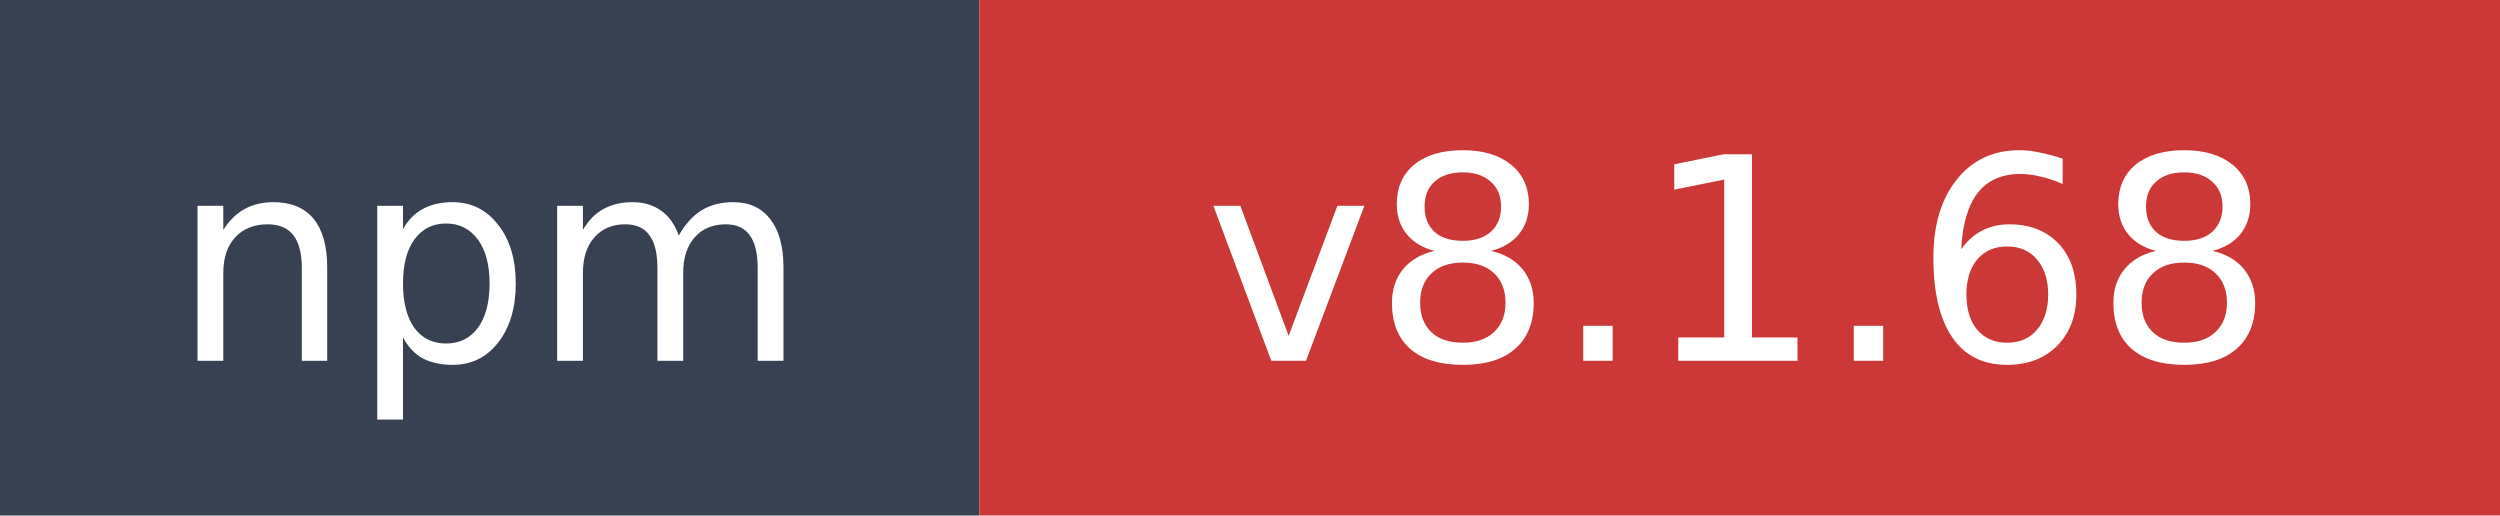
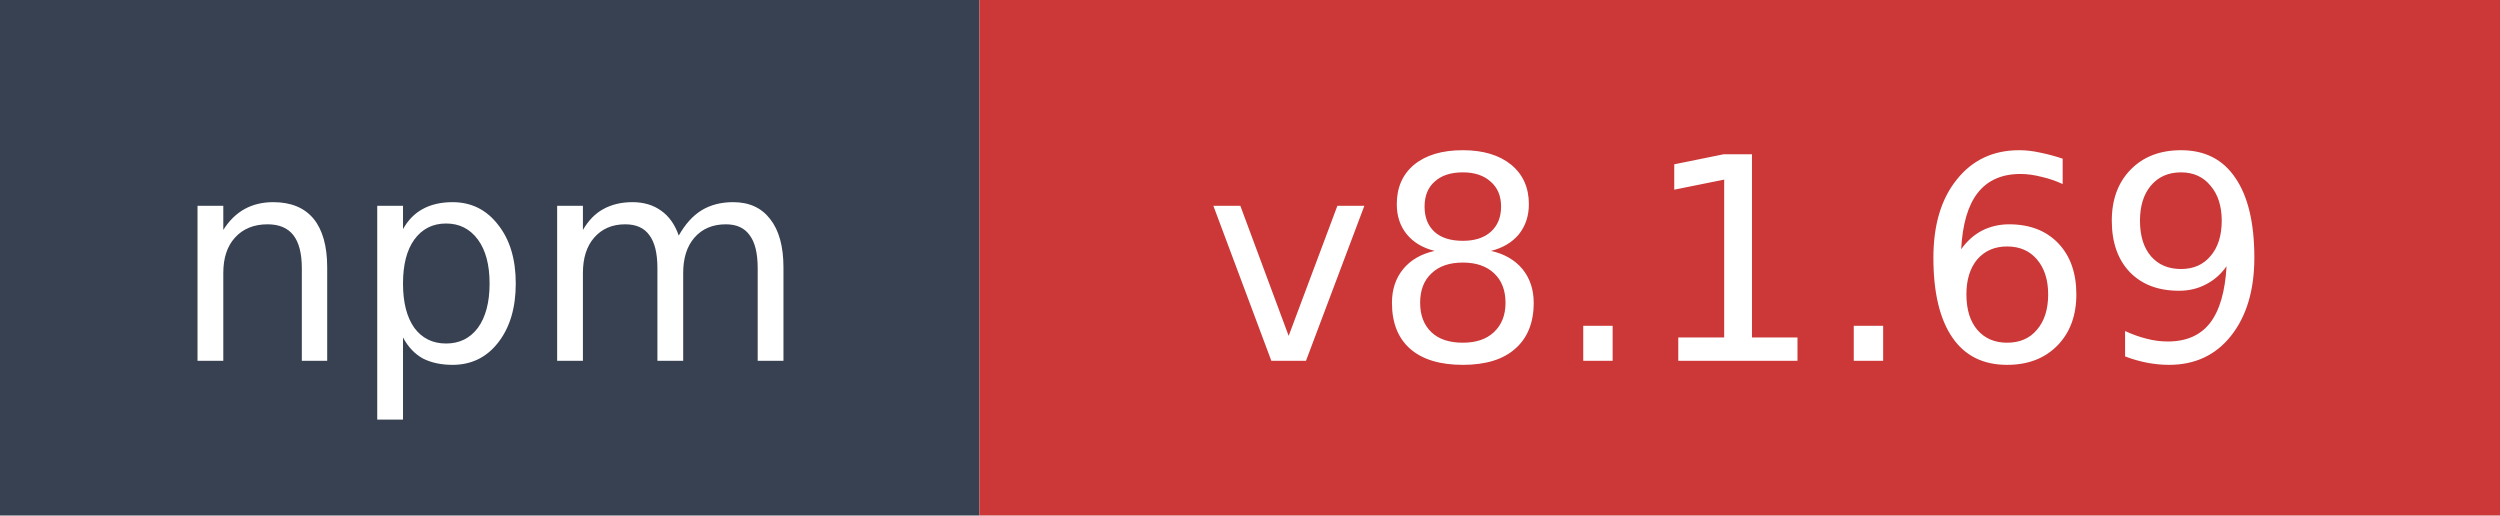
- <svg xmlns="http://www.w3.org/2000/svg" width="97" height="20" role="img" aria-label="npm: v8.1.68">
+ <svg xmlns="http://www.w3.org/2000/svg" width="97" height="20" role="img" aria-label="npm: v8.1.69">
  <rect width="38" height="20" fill="#374151" />
  <rect x="38" width="59" height="20" fill="#cb3837" />
  <text x="19" y="14" fill="#ffffff" font-family="Verdana,Geneva,DejaVu Sans,sans-serif" font-size="11" text-anchor="middle">npm</text>
-   <text x="67.5" y="14" fill="#ffffff" font-family="Verdana,Geneva,DejaVu Sans,sans-serif" font-size="11" text-anchor="middle">v8.1.68</text>
+   <text x="67.5" y="14" fill="#ffffff" font-family="Verdana,Geneva,DejaVu Sans,sans-serif" font-size="11" text-anchor="middle">v8.1.69</text>
</svg>
